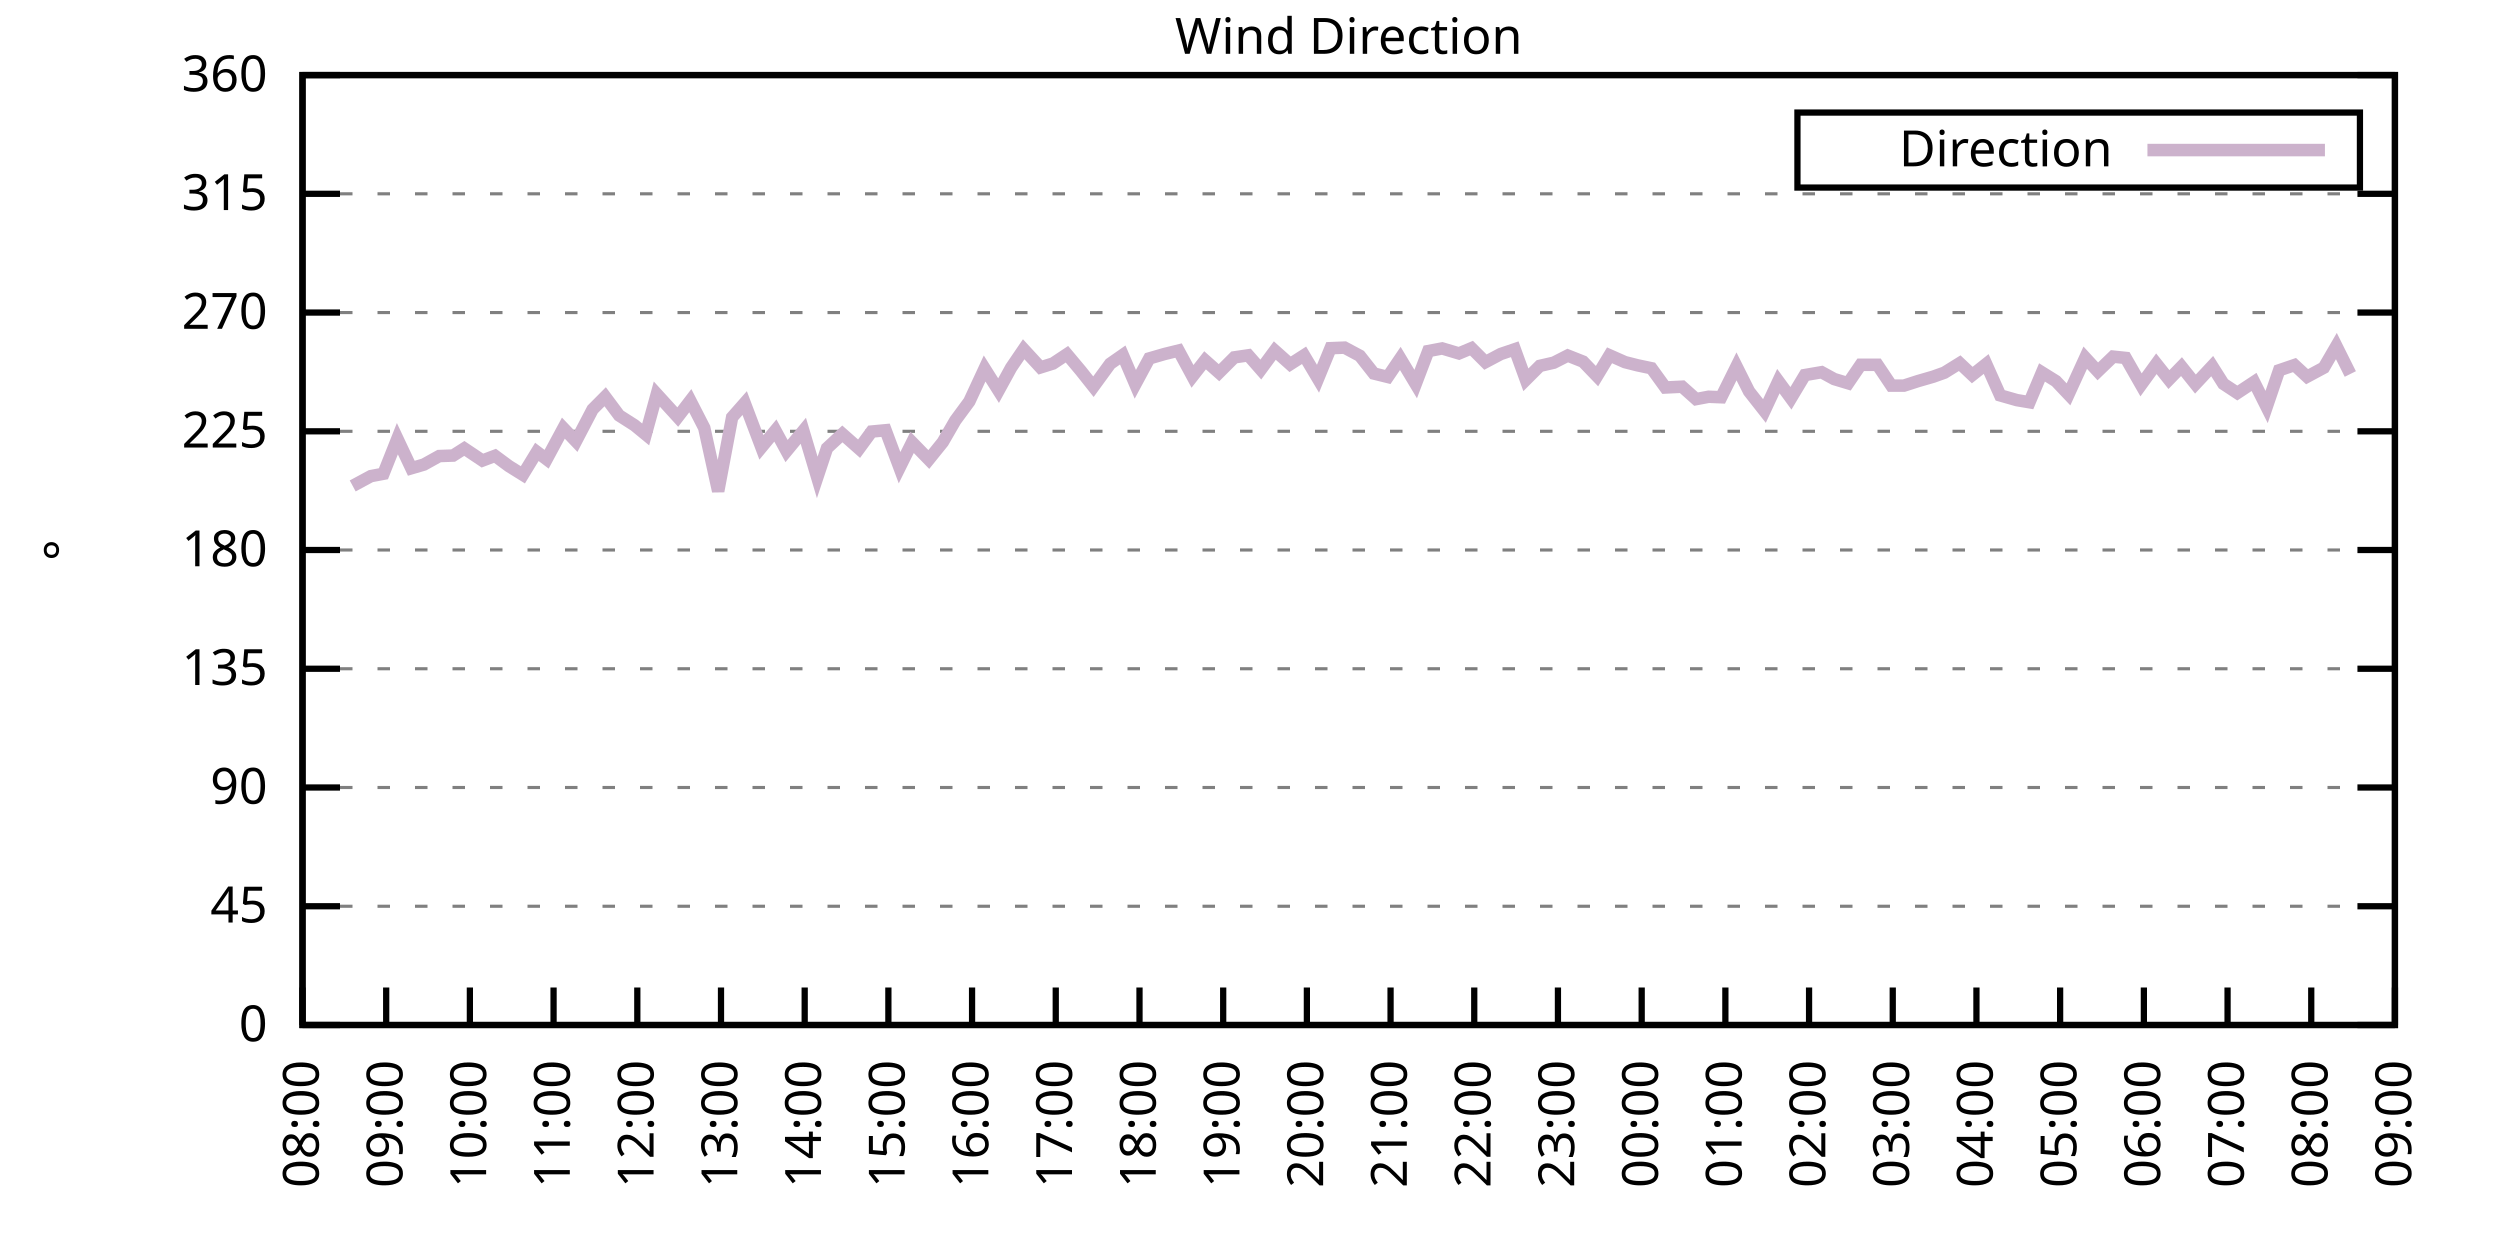
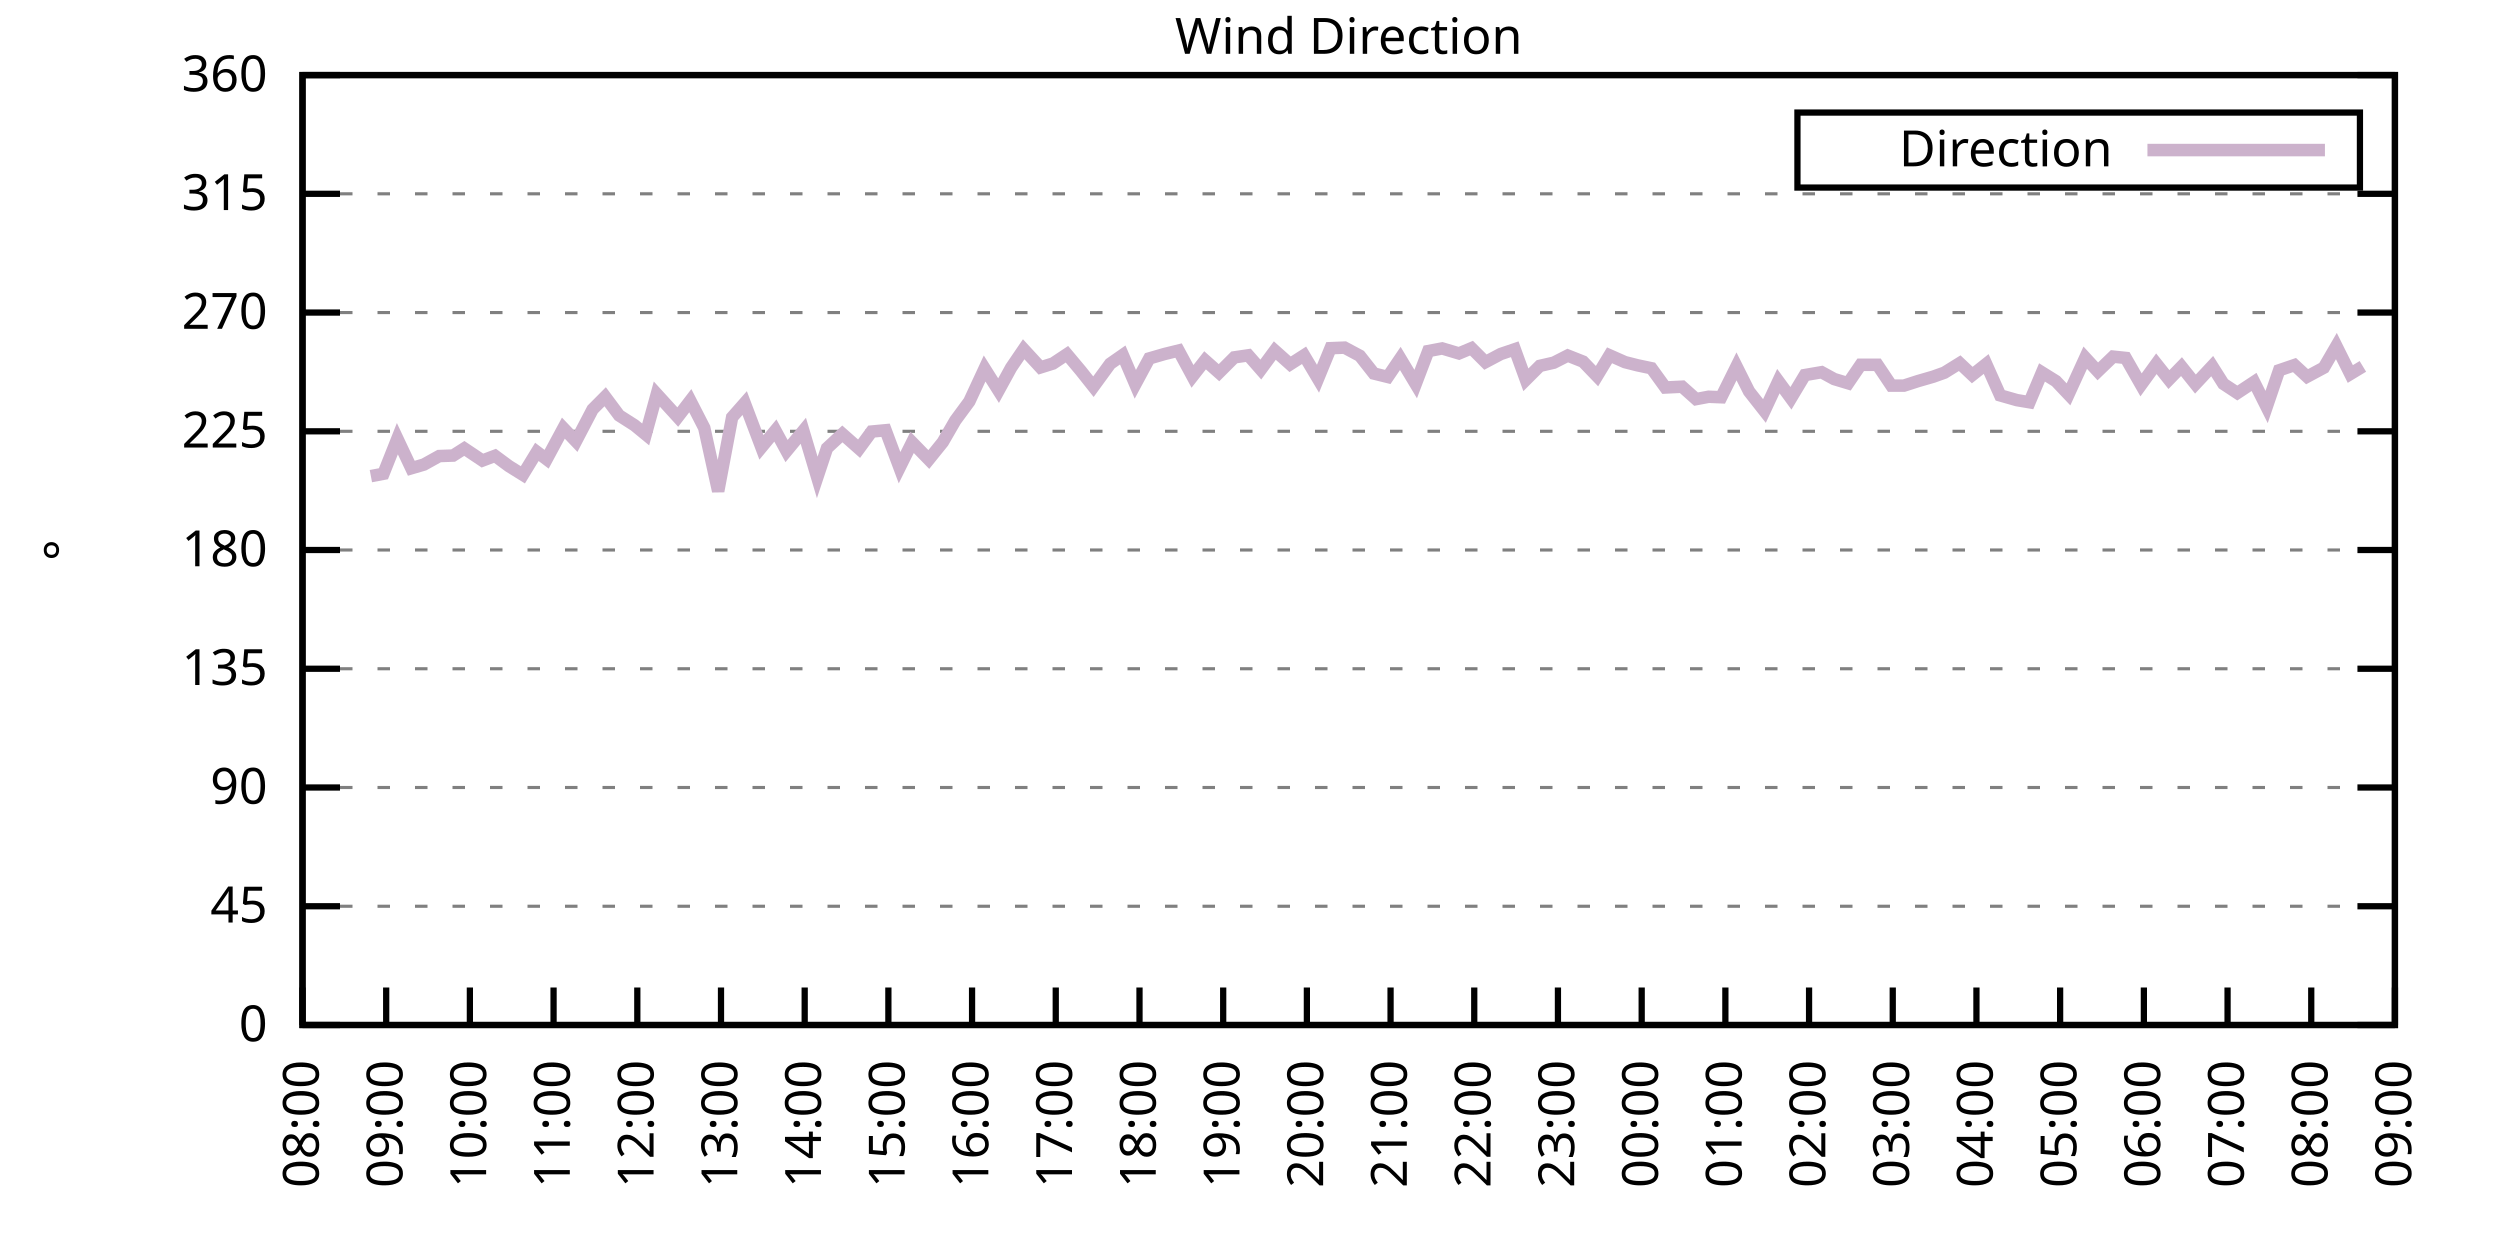
<svg xmlns="http://www.w3.org/2000/svg" xmlns:xlink="http://www.w3.org/1999/xlink" width="400" height="200" viewBox="0 0 400 200">
  <g id="gnuplot_canvas">
    <rect x="0" y="0" width="400" height="200" fill="none" />
    <defs>
      <circle id="gpDot" r="0.5" stroke-width="0.5" stroke="currentColor" />
      <path id="gpPt0" stroke-width="0.333" stroke="currentColor" d="M-1,0 h2 M0,-1 v2" />
      <path id="gpPt1" stroke-width="0.333" stroke="currentColor" d="M-1,-1 L1,1 M1,-1 L-1,1" />
      <path id="gpPt2" stroke-width="0.333" stroke="currentColor" d="M-1,0 L1,0 M0,-1 L0,1 M-1,-1 L1,1 M-1,1 L1,-1" />
      <rect id="gpPt3" stroke-width="0.333" stroke="currentColor" x="-1" y="-1" width="2" height="2" />
      <rect id="gpPt4" stroke-width="0.333" stroke="currentColor" fill="currentColor" x="-1" y="-1" width="2" height="2" />
      <circle id="gpPt5" stroke-width="0.333" stroke="currentColor" cx="0" cy="0" r="1" />
      <use xlink:href="#gpPt5" id="gpPt6" fill="currentColor" stroke="none" />
      <path id="gpPt7" stroke-width="0.333" stroke="currentColor" d="M0,-1.33 L-1.33,0.67 L1.33,0.67 z" />
      <use xlink:href="#gpPt7" id="gpPt8" fill="currentColor" stroke="none" />
      <use xlink:href="#gpPt7" id="gpPt9" stroke="currentColor" transform="rotate(180)" />
      <use xlink:href="#gpPt9" id="gpPt10" fill="currentColor" stroke="none" />
      <use xlink:href="#gpPt3" id="gpPt11" stroke="currentColor" transform="rotate(45)" />
      <use xlink:href="#gpPt11" id="gpPt12" fill="currentColor" stroke="none" />
      <path id="gpPt13" stroke-width="0.333" stroke="currentColor" d="M0,1.330 L1.265,0.411 L0.782,-1.067 L-0.782,-1.076 L-1.265,0.411 z" />
      <use xlink:href="#gpPt13" id="gpPt14" fill="currentColor" stroke="none" />
      <filter id="textbox" filterUnits="objectBoundingBox" x="0" y="0" height="1" width="1">
        <feFlood flood-color="white" flood-opacity="1" result="bgnd" />
        <feComposite in="SourceGraphic" in2="bgnd" operator="atop" />
      </filter>
      <filter id="greybox" filterUnits="objectBoundingBox" x="0" y="0" height="1" width="1">
        <feFlood flood-color="lightgrey" flood-opacity="1" result="grey" />
        <feComposite in="SourceGraphic" in2="grey" operator="atop" />
      </filter>
    </defs>
    <g fill="none" color="white" stroke="currentColor" stroke-width="1.00" stroke-linecap="butt" stroke-linejoin="miter">
</g>
    <g fill="none" color="black" stroke="currentColor" stroke-width="1.00" stroke-linecap="butt" stroke-linejoin="miter">
      <g stroke="none" shape-rendering="crispEdges">
        <polygon fill="rgb(255, 255, 255)" points="48.40,164.00 383.18,164.00 383.18,12.02 48.40,12.02 " />
      </g>
    </g>
    <g fill="none" color="black" stroke="currentColor" stroke-width="1.00" stroke-linecap="butt" stroke-linejoin="miter">
</g>
    <g fill="none" color="black" stroke="black" stroke-width="0.50" stroke-linecap="butt" stroke-linejoin="miter">
</g>
    <g fill="none" color="gray" stroke="currentColor" stroke-width="0.50" stroke-linecap="butt" stroke-linejoin="miter">
      <path stroke="gray" stroke-dasharray="2,4" class="gridline" d="M48.40,164.00 L383.19,164.00  " />
    </g>
    <g fill="none" color="gray" stroke="gray" stroke-width="1.00" stroke-linecap="butt" stroke-linejoin="miter">
</g>
    <g fill="none" color="black" stroke="currentColor" stroke-width="1.00" stroke-linecap="butt" stroke-linejoin="miter">
      <path stroke="black" d="M48.40,164.00 L54.40,164.00 M383.19,164.00 L377.19,164.00  " />
      <g transform="translate(42.80,166.60)" stroke="none" fill="black" font-family="Sans" font-size="8.00" text-anchor="end">
        <text>
          <tspan font-family="Sans"> 0</tspan>
        </text>
      </g>
    </g>
    <g fill="none" color="black" stroke="currentColor" stroke-width="1.00" stroke-linecap="butt" stroke-linejoin="miter">
</g>
    <g fill="none" color="black" stroke="black" stroke-width="0.50" stroke-linecap="butt" stroke-linejoin="miter">
</g>
    <g fill="none" color="gray" stroke="currentColor" stroke-width="0.50" stroke-linecap="butt" stroke-linejoin="miter">
      <path stroke="gray" stroke-dasharray="2,4" class="gridline" d="M48.40,145.00 L383.19,145.00  " />
    </g>
    <g fill="none" color="gray" stroke="gray" stroke-width="1.00" stroke-linecap="butt" stroke-linejoin="miter">
</g>
    <g fill="none" color="black" stroke="currentColor" stroke-width="1.00" stroke-linecap="butt" stroke-linejoin="miter">
      <path stroke="black" d="M48.40,145.00 L54.40,145.00 M383.19,145.00 L377.19,145.00  " />
      <g transform="translate(42.80,147.60)" stroke="none" fill="black" font-family="Sans" font-size="8.00" text-anchor="end">
        <text>
          <tspan font-family="Sans"> 45</tspan>
        </text>
      </g>
    </g>
    <g fill="none" color="black" stroke="currentColor" stroke-width="1.00" stroke-linecap="butt" stroke-linejoin="miter">
</g>
    <g fill="none" color="black" stroke="black" stroke-width="0.50" stroke-linecap="butt" stroke-linejoin="miter">
</g>
    <g fill="none" color="gray" stroke="currentColor" stroke-width="0.50" stroke-linecap="butt" stroke-linejoin="miter">
      <path stroke="gray" stroke-dasharray="2,4" class="gridline" d="M48.40,126.00 L383.19,126.00  " />
    </g>
    <g fill="none" color="gray" stroke="gray" stroke-width="1.00" stroke-linecap="butt" stroke-linejoin="miter">
</g>
    <g fill="none" color="black" stroke="currentColor" stroke-width="1.00" stroke-linecap="butt" stroke-linejoin="miter">
      <path stroke="black" d="M48.40,126.00 L54.40,126.00 M383.19,126.00 L377.19,126.00  " />
      <g transform="translate(42.80,128.60)" stroke="none" fill="black" font-family="Sans" font-size="8.00" text-anchor="end">
        <text>
          <tspan font-family="Sans"> 90</tspan>
        </text>
      </g>
    </g>
    <g fill="none" color="black" stroke="currentColor" stroke-width="1.00" stroke-linecap="butt" stroke-linejoin="miter">
</g>
    <g fill="none" color="black" stroke="black" stroke-width="0.50" stroke-linecap="butt" stroke-linejoin="miter">
</g>
    <g fill="none" color="gray" stroke="currentColor" stroke-width="0.50" stroke-linecap="butt" stroke-linejoin="miter">
      <path stroke="gray" stroke-dasharray="2,4" class="gridline" d="M48.40,107.00 L383.19,107.00  " />
    </g>
    <g fill="none" color="gray" stroke="gray" stroke-width="1.00" stroke-linecap="butt" stroke-linejoin="miter">
</g>
    <g fill="none" color="black" stroke="currentColor" stroke-width="1.00" stroke-linecap="butt" stroke-linejoin="miter">
      <path stroke="black" d="M48.40,107.00 L54.40,107.00 M383.19,107.00 L377.19,107.00  " />
      <g transform="translate(42.80,109.60)" stroke="none" fill="black" font-family="Sans" font-size="8.00" text-anchor="end">
        <text>
          <tspan font-family="Sans"> 135</tspan>
        </text>
      </g>
    </g>
    <g fill="none" color="black" stroke="currentColor" stroke-width="1.00" stroke-linecap="butt" stroke-linejoin="miter">
</g>
    <g fill="none" color="black" stroke="black" stroke-width="0.50" stroke-linecap="butt" stroke-linejoin="miter">
</g>
    <g fill="none" color="gray" stroke="currentColor" stroke-width="0.50" stroke-linecap="butt" stroke-linejoin="miter">
      <path stroke="gray" stroke-dasharray="2,4" class="gridline" d="M48.40,88.00 L383.19,88.00  " />
    </g>
    <g fill="none" color="gray" stroke="gray" stroke-width="1.00" stroke-linecap="butt" stroke-linejoin="miter">
</g>
    <g fill="none" color="black" stroke="currentColor" stroke-width="1.00" stroke-linecap="butt" stroke-linejoin="miter">
      <path stroke="black" d="M48.40,88.00 L54.40,88.00 M383.19,88.00 L377.19,88.00  " />
      <g transform="translate(42.80,90.60)" stroke="none" fill="black" font-family="Sans" font-size="8.00" text-anchor="end">
        <text>
          <tspan font-family="Sans"> 180</tspan>
        </text>
      </g>
    </g>
    <g fill="none" color="black" stroke="currentColor" stroke-width="1.00" stroke-linecap="butt" stroke-linejoin="miter">
</g>
    <g fill="none" color="black" stroke="black" stroke-width="0.50" stroke-linecap="butt" stroke-linejoin="miter">
</g>
    <g fill="none" color="gray" stroke="currentColor" stroke-width="0.50" stroke-linecap="butt" stroke-linejoin="miter">
      <path stroke="gray" stroke-dasharray="2,4" class="gridline" d="M48.40,69.01 L383.19,69.01  " />
    </g>
    <g fill="none" color="gray" stroke="gray" stroke-width="1.00" stroke-linecap="butt" stroke-linejoin="miter">
</g>
    <g fill="none" color="black" stroke="currentColor" stroke-width="1.00" stroke-linecap="butt" stroke-linejoin="miter">
      <path stroke="black" d="M48.40,69.01 L54.40,69.01 M383.19,69.01 L377.19,69.01  " />
      <g transform="translate(42.80,71.61)" stroke="none" fill="black" font-family="Sans" font-size="8.00" text-anchor="end">
        <text>
          <tspan font-family="Sans"> 225</tspan>
        </text>
      </g>
    </g>
    <g fill="none" color="black" stroke="currentColor" stroke-width="1.00" stroke-linecap="butt" stroke-linejoin="miter">
</g>
    <g fill="none" color="black" stroke="black" stroke-width="0.50" stroke-linecap="butt" stroke-linejoin="miter">
</g>
    <g fill="none" color="gray" stroke="currentColor" stroke-width="0.50" stroke-linecap="butt" stroke-linejoin="miter">
      <path stroke="gray" stroke-dasharray="2,4" class="gridline" d="M48.40,50.01 L383.19,50.01  " />
    </g>
    <g fill="none" color="gray" stroke="gray" stroke-width="1.00" stroke-linecap="butt" stroke-linejoin="miter">
</g>
    <g fill="none" color="black" stroke="currentColor" stroke-width="1.00" stroke-linecap="butt" stroke-linejoin="miter">
      <path stroke="black" d="M48.40,50.01 L54.40,50.01 M383.19,50.01 L377.19,50.01  " />
      <g transform="translate(42.80,52.61)" stroke="none" fill="black" font-family="Sans" font-size="8.00" text-anchor="end">
        <text>
          <tspan font-family="Sans"> 270</tspan>
        </text>
      </g>
    </g>
    <g fill="none" color="black" stroke="currentColor" stroke-width="1.00" stroke-linecap="butt" stroke-linejoin="miter">
</g>
    <g fill="none" color="black" stroke="black" stroke-width="0.50" stroke-linecap="butt" stroke-linejoin="miter">
</g>
    <g fill="none" color="gray" stroke="currentColor" stroke-width="0.50" stroke-linecap="butt" stroke-linejoin="miter">
      <path stroke="gray" stroke-dasharray="2,4" class="gridline" d="M48.40,31.01 L383.19,31.01  " />
    </g>
    <g fill="none" color="gray" stroke="gray" stroke-width="1.00" stroke-linecap="butt" stroke-linejoin="miter">
</g>
    <g fill="none" color="black" stroke="currentColor" stroke-width="1.00" stroke-linecap="butt" stroke-linejoin="miter">
      <path stroke="black" d="M48.40,31.01 L54.40,31.01 M383.19,31.01 L377.19,31.01  " />
      <g transform="translate(42.80,33.61)" stroke="none" fill="black" font-family="Sans" font-size="8.00" text-anchor="end">
        <text>
          <tspan font-family="Sans"> 315</tspan>
        </text>
      </g>
    </g>
    <g fill="none" color="black" stroke="currentColor" stroke-width="1.00" stroke-linecap="butt" stroke-linejoin="miter">
</g>
    <g fill="none" color="black" stroke="black" stroke-width="0.50" stroke-linecap="butt" stroke-linejoin="miter">
</g>
    <g fill="none" color="gray" stroke="currentColor" stroke-width="0.50" stroke-linecap="butt" stroke-linejoin="miter">
      <path stroke="gray" stroke-dasharray="2,4" class="gridline" d="M48.40,12.01 L383.19,12.01  " />
    </g>
    <g fill="none" color="gray" stroke="gray" stroke-width="1.00" stroke-linecap="butt" stroke-linejoin="miter">
</g>
    <g fill="none" color="black" stroke="currentColor" stroke-width="1.00" stroke-linecap="butt" stroke-linejoin="miter">
      <path stroke="black" d="M48.40,12.01 L54.40,12.01 M383.19,12.01 L377.19,12.01  " />
      <g transform="translate(42.80,14.61)" stroke="none" fill="black" font-family="Sans" font-size="8.00" text-anchor="end">
        <text>
          <tspan font-family="Sans"> 360</tspan>
        </text>
      </g>
    </g>
    <g fill="none" color="black" stroke="currentColor" stroke-width="1.00" stroke-linecap="butt" stroke-linejoin="miter">
      <path stroke="black" d="M48.40,164.00 L48.40,158.00  " />
      <g transform="translate(51.00,169.60) rotate(270.00)" stroke="none" fill="black" font-family="Sans" font-size="8.00" text-anchor="end">
        <text>
          <tspan font-family="Sans">08:00</tspan>
        </text>
      </g>
    </g>
    <g fill="none" color="black" stroke="currentColor" stroke-width="1.00" stroke-linecap="butt" stroke-linejoin="miter">
      <path stroke="black" d="M61.79,164.00 L61.79,158.00  " />
      <g transform="translate(64.39,169.60) rotate(270.00)" stroke="none" fill="black" font-family="Sans" font-size="8.00" text-anchor="end">
        <text>
          <tspan font-family="Sans">09:00</tspan>
        </text>
      </g>
    </g>
    <g fill="none" color="black" stroke="currentColor" stroke-width="1.00" stroke-linecap="butt" stroke-linejoin="miter">
      <path stroke="black" d="M75.18,164.00 L75.18,158.00  " />
      <g transform="translate(77.78,169.60) rotate(270.00)" stroke="none" fill="black" font-family="Sans" font-size="8.00" text-anchor="end">
        <text>
          <tspan font-family="Sans">10:00</tspan>
        </text>
      </g>
    </g>
    <g fill="none" color="black" stroke="currentColor" stroke-width="1.00" stroke-linecap="butt" stroke-linejoin="miter">
      <path stroke="black" d="M88.57,164.00 L88.57,158.00  " />
      <g transform="translate(91.17,169.60) rotate(270.00)" stroke="none" fill="black" font-family="Sans" font-size="8.00" text-anchor="end">
        <text>
          <tspan font-family="Sans">11:00</tspan>
        </text>
      </g>
    </g>
    <g fill="none" color="black" stroke="currentColor" stroke-width="1.00" stroke-linecap="butt" stroke-linejoin="miter">
      <path stroke="black" d="M101.97,164.00 L101.97,158.00  " />
      <g transform="translate(104.57,169.60) rotate(270.00)" stroke="none" fill="black" font-family="Sans" font-size="8.00" text-anchor="end">
        <text>
          <tspan font-family="Sans">12:00</tspan>
        </text>
      </g>
    </g>
    <g fill="none" color="black" stroke="currentColor" stroke-width="1.00" stroke-linecap="butt" stroke-linejoin="miter">
      <path stroke="black" d="M115.36,164.00 L115.36,158.00  " />
      <g transform="translate(117.96,169.60) rotate(270.00)" stroke="none" fill="black" font-family="Sans" font-size="8.00" text-anchor="end">
        <text>
          <tspan font-family="Sans">13:00</tspan>
        </text>
      </g>
    </g>
    <g fill="none" color="black" stroke="currentColor" stroke-width="1.00" stroke-linecap="butt" stroke-linejoin="miter">
      <path stroke="black" d="M128.75,164.00 L128.75,158.00  " />
      <g transform="translate(131.35,169.60) rotate(270.00)" stroke="none" fill="black" font-family="Sans" font-size="8.00" text-anchor="end">
        <text>
          <tspan font-family="Sans">14:00</tspan>
        </text>
      </g>
    </g>
    <g fill="none" color="black" stroke="currentColor" stroke-width="1.00" stroke-linecap="butt" stroke-linejoin="miter">
      <path stroke="black" d="M142.14,164.00 L142.14,158.00  " />
      <g transform="translate(144.74,169.60) rotate(270.00)" stroke="none" fill="black" font-family="Sans" font-size="8.00" text-anchor="end">
        <text>
          <tspan font-family="Sans">15:00</tspan>
        </text>
      </g>
    </g>
    <g fill="none" color="black" stroke="currentColor" stroke-width="1.00" stroke-linecap="butt" stroke-linejoin="miter">
      <path stroke="black" d="M155.53,164.00 L155.53,158.00  " />
      <g transform="translate(158.13,169.60) rotate(270.00)" stroke="none" fill="black" font-family="Sans" font-size="8.00" text-anchor="end">
        <text>
          <tspan font-family="Sans">16:00</tspan>
        </text>
      </g>
    </g>
    <g fill="none" color="black" stroke="currentColor" stroke-width="1.00" stroke-linecap="butt" stroke-linejoin="miter">
      <path stroke="black" d="M168.92,164.00 L168.92,158.00  " />
      <g transform="translate(171.52,169.60) rotate(270.00)" stroke="none" fill="black" font-family="Sans" font-size="8.00" text-anchor="end">
        <text>
          <tspan font-family="Sans">17:00</tspan>
        </text>
      </g>
    </g>
    <g fill="none" color="black" stroke="currentColor" stroke-width="1.00" stroke-linecap="butt" stroke-linejoin="miter">
      <path stroke="black" d="M182.32,164.00 L182.32,158.00  " />
      <g transform="translate(184.92,169.60) rotate(270.00)" stroke="none" fill="black" font-family="Sans" font-size="8.00" text-anchor="end">
        <text>
          <tspan font-family="Sans">18:00</tspan>
        </text>
      </g>
    </g>
    <g fill="none" color="black" stroke="currentColor" stroke-width="1.00" stroke-linecap="butt" stroke-linejoin="miter">
      <path stroke="black" d="M195.71,164.00 L195.71,158.00  " />
      <g transform="translate(198.31,169.60) rotate(270.00)" stroke="none" fill="black" font-family="Sans" font-size="8.00" text-anchor="end">
        <text>
          <tspan font-family="Sans">19:00</tspan>
        </text>
      </g>
    </g>
    <g fill="none" color="black" stroke="currentColor" stroke-width="1.00" stroke-linecap="butt" stroke-linejoin="miter">
      <path stroke="black" d="M209.10,164.00 L209.10,158.00  " />
      <g transform="translate(211.70,169.60) rotate(270.00)" stroke="none" fill="black" font-family="Sans" font-size="8.00" text-anchor="end">
        <text>
          <tspan font-family="Sans">20:00</tspan>
        </text>
      </g>
    </g>
    <g fill="none" color="black" stroke="currentColor" stroke-width="1.00" stroke-linecap="butt" stroke-linejoin="miter">
      <path stroke="black" d="M222.49,164.00 L222.49,158.00  " />
      <g transform="translate(225.09,169.60) rotate(270.00)" stroke="none" fill="black" font-family="Sans" font-size="8.00" text-anchor="end">
        <text>
          <tspan font-family="Sans">21:00</tspan>
        </text>
      </g>
    </g>
    <g fill="none" color="black" stroke="currentColor" stroke-width="1.00" stroke-linecap="butt" stroke-linejoin="miter">
      <path stroke="black" d="M235.88,164.00 L235.88,158.00  " />
      <g transform="translate(238.48,169.60) rotate(270.00)" stroke="none" fill="black" font-family="Sans" font-size="8.00" text-anchor="end">
        <text>
          <tspan font-family="Sans">22:00</tspan>
        </text>
      </g>
    </g>
    <g fill="none" color="black" stroke="currentColor" stroke-width="1.00" stroke-linecap="butt" stroke-linejoin="miter">
      <path stroke="black" d="M249.27,164.00 L249.27,158.00  " />
      <g transform="translate(251.87,169.60) rotate(270.00)" stroke="none" fill="black" font-family="Sans" font-size="8.00" text-anchor="end">
        <text>
          <tspan font-family="Sans">23:00</tspan>
        </text>
      </g>
    </g>
    <g fill="none" color="black" stroke="currentColor" stroke-width="1.00" stroke-linecap="butt" stroke-linejoin="miter">
      <path stroke="black" d="M262.67,164.00 L262.67,158.00  " />
      <g transform="translate(265.27,169.60) rotate(270.00)" stroke="none" fill="black" font-family="Sans" font-size="8.00" text-anchor="end">
        <text>
          <tspan font-family="Sans">00:00</tspan>
        </text>
      </g>
    </g>
    <g fill="none" color="black" stroke="currentColor" stroke-width="1.00" stroke-linecap="butt" stroke-linejoin="miter">
      <path stroke="black" d="M276.06,164.00 L276.06,158.00  " />
      <g transform="translate(278.66,169.60) rotate(270.00)" stroke="none" fill="black" font-family="Sans" font-size="8.00" text-anchor="end">
        <text>
          <tspan font-family="Sans">01:00</tspan>
        </text>
      </g>
    </g>
    <g fill="none" color="black" stroke="currentColor" stroke-width="1.00" stroke-linecap="butt" stroke-linejoin="miter">
      <path stroke="black" d="M289.45,164.00 L289.45,158.00  " />
      <g transform="translate(292.05,169.60) rotate(270.00)" stroke="none" fill="black" font-family="Sans" font-size="8.00" text-anchor="end">
        <text>
          <tspan font-family="Sans">02:00</tspan>
        </text>
      </g>
    </g>
    <g fill="none" color="black" stroke="currentColor" stroke-width="1.00" stroke-linecap="butt" stroke-linejoin="miter">
      <path stroke="black" d="M302.84,164.00 L302.84,158.00  " />
      <g transform="translate(305.44,169.60) rotate(270.00)" stroke="none" fill="black" font-family="Sans" font-size="8.00" text-anchor="end">
        <text>
          <tspan font-family="Sans">03:00</tspan>
        </text>
      </g>
    </g>
    <g fill="none" color="black" stroke="currentColor" stroke-width="1.00" stroke-linecap="butt" stroke-linejoin="miter">
      <path stroke="black" d="M316.23,164.00 L316.23,158.00  " />
      <g transform="translate(318.83,169.60) rotate(270.00)" stroke="none" fill="black" font-family="Sans" font-size="8.00" text-anchor="end">
        <text>
          <tspan font-family="Sans">04:00</tspan>
        </text>
      </g>
    </g>
    <g fill="none" color="black" stroke="currentColor" stroke-width="1.00" stroke-linecap="butt" stroke-linejoin="miter">
      <path stroke="black" d="M329.62,164.00 L329.62,158.00  " />
      <g transform="translate(332.22,169.60) rotate(270.00)" stroke="none" fill="black" font-family="Sans" font-size="8.00" text-anchor="end">
        <text>
          <tspan font-family="Sans">05:00</tspan>
        </text>
      </g>
    </g>
    <g fill="none" color="black" stroke="currentColor" stroke-width="1.00" stroke-linecap="butt" stroke-linejoin="miter">
      <path stroke="black" d="M343.02,164.00 L343.02,158.00  " />
      <g transform="translate(345.62,169.60) rotate(270.00)" stroke="none" fill="black" font-family="Sans" font-size="8.00" text-anchor="end">
        <text>
          <tspan font-family="Sans">06:00</tspan>
        </text>
      </g>
    </g>
    <g fill="none" color="black" stroke="currentColor" stroke-width="1.00" stroke-linecap="butt" stroke-linejoin="miter">
      <path stroke="black" d="M356.41,164.00 L356.41,158.00  " />
      <g transform="translate(359.01,169.60) rotate(270.00)" stroke="none" fill="black" font-family="Sans" font-size="8.00" text-anchor="end">
        <text>
          <tspan font-family="Sans">07:00</tspan>
        </text>
      </g>
    </g>
    <g fill="none" color="black" stroke="currentColor" stroke-width="1.00" stroke-linecap="butt" stroke-linejoin="miter">
      <path stroke="black" d="M369.80,164.00 L369.80,158.00  " />
      <g transform="translate(372.40,169.60) rotate(270.00)" stroke="none" fill="black" font-family="Sans" font-size="8.00" text-anchor="end">
        <text>
          <tspan font-family="Sans">08:00</tspan>
        </text>
      </g>
    </g>
    <g fill="none" color="black" stroke="currentColor" stroke-width="1.00" stroke-linecap="butt" stroke-linejoin="miter">
      <path stroke="black" d="M383.19,164.00 L383.19,158.00  " />
      <g transform="translate(385.79,169.60) rotate(270.00)" stroke="none" fill="black" font-family="Sans" font-size="8.00" text-anchor="end">
        <text>
          <tspan font-family="Sans">09:00</tspan>
        </text>
      </g>
    </g>
    <g fill="none" color="black" stroke="currentColor" stroke-width="1.00" stroke-linecap="butt" stroke-linejoin="miter">
</g>
    <g fill="none" color="black" stroke="currentColor" stroke-width="1.00" stroke-linecap="butt" stroke-linejoin="miter">
      <path stroke="black" d="M48.40,12.01 L48.40,164.00 L383.19,164.00 L383.19,12.01 L48.40,12.01 Z  " />
    </g>
    <g fill="none" color="black" stroke="currentColor" stroke-width="1.00" stroke-linecap="butt" stroke-linejoin="miter">
</g>
    <g fill="none" color="black" stroke="currentColor" stroke-width="1.00" stroke-linecap="butt" stroke-linejoin="miter">
      <path stroke="black" d="M287.59,30.01 L287.59,18.01 L377.59,18.01 L377.59,30.01 L287.59,30.01 Z  " />
    </g>
    <g id="Wind_direction_plot_1">
      <g fill="none" color="white" stroke="black" stroke-width="2.00" stroke-linecap="butt" stroke-linejoin="miter">
</g>
      <g fill="none" color="black" stroke="currentColor" stroke-width="2.00" stroke-linecap="butt" stroke-linejoin="miter">
        <g transform="translate(337.99,26.61)" stroke="none" fill="black" font-family="Sans" font-size="8.00" text-anchor="end">
          <text>
            <tspan font-family="Sans">Direction</tspan>
          </text>
        </g>
      </g>
      <g fill="none" color="black" stroke="currentColor" stroke-width="2.00" stroke-linecap="butt" stroke-linejoin="miter">
-         <path stroke="rgb(204, 178, 204)" d="M343.59,24.01 L371.99,24.01 M56.43,77.75 L59.34,76.18 L61.35,75.80 L63.58,70.19 L65.81,74.92 L67.82,74.33   L70.27,72.97 L72.50,72.89 L74.29,71.75 L77.19,73.69 L79.20,72.93 L81.43,74.58 L83.66,75.97 L85.90,72.30   L87.46,73.48 L90.14,68.50 L92.15,70.61 L94.82,65.50 L96.83,63.48 L99.06,66.47 L101.52,68.04 L103.31,69.51   L105.09,63.05 L108.44,66.73 L110.45,64.11 L112.68,68.46 L114.91,78.59 L117.14,66.77 L119.15,64.49 L121.83,71.58   L124.06,68.88 L125.85,72.17 L128.53,68.92 L130.76,76.39 L132.32,71.71 L134.78,69.43 L137.45,71.79 L139.46,69.05   L141.69,68.84 L143.93,74.83 L145.94,70.78 L148.61,73.52 L150.85,70.74 L152.85,67.28 L155.09,64.24 L157.54,58.96   L159.77,62.50 L161.78,58.83 L163.79,55.88 L166.47,58.79 L168.48,58.16 L170.71,56.68 L172.94,59.34 L174.95,61.87   L177.63,58.20 L179.64,56.80 L181.65,61.49 L183.88,57.35 L186.33,56.64 L188.57,56.09 L190.80,60.22 L192.81,57.65   L195.04,59.63 L197.49,57.18 L199.73,56.85 L201.73,59.13 L203.97,56.09 L206.42,58.28 L208.65,56.85 L210.88,60.60   L212.89,55.71 L215.13,55.62 L217.58,56.93 L219.81,59.76 L222.04,60.31 L224.05,57.35 L226.51,61.45 L228.52,56.17   L230.75,55.75 L233.43,56.55 L235.44,55.71 L237.67,57.94 L240.12,56.64 L242.36,55.88 L244.14,60.77 L246.37,58.54   L248.60,58.03 L250.84,56.89 L253.29,57.86 L255.52,60.18 L257.53,56.85 L259.99,57.94 L262.00,58.45 L264.23,58.92   L266.46,62.00 L269.14,61.87 L271.37,63.86 L273.38,63.48 L275.39,63.56 L277.84,58.62 L279.85,62.63 L282.31,65.76   L284.54,60.98 L286.55,63.73 L288.78,60.01 L291.46,59.55 L293.47,60.65 L295.70,61.32 L297.71,58.37 L300.39,58.37   L302.62,61.70 L304.63,61.70 L306.86,60.98 L309.31,60.27 L311.10,59.63 L313.55,58.11 L315.56,60.01 L317.79,58.24   L320.03,63.26 L322.70,64.02 L324.71,64.36 L326.72,59.59 L328.95,60.98 L330.96,63.10 L333.64,57.23 L335.65,59.42   L338.10,57.06 L340.11,57.27 L342.57,61.58 L345.02,58.20 L347.03,60.73 L349.04,58.66 L351.27,61.45 L353.95,58.58   L355.74,61.41 L357.97,62.88 L360.65,61.11 L362.66,65.12 L364.66,59.25 L367.12,58.41 L369.13,60.27 L371.81,58.83   L373.82,55.37 L376.05,59.84  " />
+         <path stroke="rgb(204, 178, 204)" d="M343.59,24.01 L371.99,24.01 M59.34,76.18 L61.35,75.80 L63.58,70.19 L65.81,74.92 L67.82,74.33 L70.27,72.97   L72.50,72.89 L74.29,71.75 L77.19,73.69 L79.20,72.93 L81.43,74.58 L83.66,75.97 L85.90,72.30 L87.46,73.48   L90.14,68.50 L92.15,70.61 L94.82,65.50 L96.83,63.48 L99.06,66.47 L101.52,68.04 L103.31,69.51 L105.09,63.05   L108.44,66.73 L110.45,64.11 L112.68,68.46 L114.91,78.59 L117.14,66.77 L119.15,64.49 L121.83,71.58 L124.06,68.88   L125.85,72.17 L128.53,68.92 L130.76,76.39 L132.32,71.71 L134.78,69.43 L137.45,71.79 L139.46,69.05 L141.69,68.84   L143.93,74.83 L145.94,70.78 L148.61,73.52 L150.85,70.74 L152.85,67.28 L155.09,64.24 L157.54,58.96 L159.77,62.50   L161.78,58.83 L163.79,55.88 L166.47,58.79 L168.48,58.16 L170.71,56.68 L172.94,59.34 L174.95,61.87 L177.63,58.20   L179.64,56.80 L181.65,61.49 L183.88,57.35 L186.33,56.64 L188.57,56.09 L190.80,60.22 L192.81,57.65 L195.04,59.63   L197.49,57.18 L199.73,56.85 L201.73,59.13 L203.97,56.09 L206.42,58.28 L208.65,56.85 L210.88,60.60 L212.89,55.71   L215.13,55.62 L217.58,56.93 L219.81,59.76 L222.04,60.31 L224.05,57.35 L226.51,61.45 L228.52,56.17 L230.75,55.75   L233.43,56.55 L235.44,55.71 L237.67,57.94 L240.12,56.64 L242.36,55.88 L244.14,60.77 L246.37,58.54 L248.60,58.03   L250.84,56.89 L253.29,57.86 L255.52,60.18 L257.53,56.85 L259.99,57.94 L262.00,58.45 L264.23,58.92 L266.46,62.00   L269.14,61.87 L271.37,63.86 L273.38,63.48 L275.39,63.56 L277.84,58.62 L279.85,62.63 L282.31,65.76 L284.54,60.98   L286.55,63.73 L288.78,60.01 L291.46,59.55 L293.47,60.65 L295.70,61.32 L297.71,58.37 L300.39,58.37 L302.62,61.70   L304.63,61.70 L306.86,60.98 L309.31,60.27 L311.10,59.63 L313.55,58.11 L315.56,60.01 L317.79,58.24 L320.03,63.26   L322.70,64.02 L324.71,64.36 L326.72,59.59 L328.95,60.98 L330.96,63.10 L333.64,57.23 L335.65,59.42 L338.10,57.06   L340.11,57.27 L342.57,61.58 L345.02,58.20 L347.03,60.73 L349.04,58.66 L351.27,61.45 L353.95,58.58 L355.74,61.41   L357.97,62.88 L360.65,61.11 L362.66,65.12 L364.66,59.25 L367.12,58.41 L369.13,60.27 L371.81,58.83 L373.82,55.37   L376.05,59.84 L378.06,58.62  " />
      </g>
    </g>
    <g fill="none" color="black" stroke="currentColor" stroke-width="2.00" stroke-linecap="butt" stroke-linejoin="miter">
</g>
    <g fill="none" color="black" stroke="black" stroke-width="1.00" stroke-linecap="butt" stroke-linejoin="miter">
</g>
    <g fill="none" color="black" stroke="currentColor" stroke-width="1.00" stroke-linecap="butt" stroke-linejoin="miter">
      <path stroke="black" d="M48.40,12.01 L48.40,164.00 L383.19,164.00 L383.19,12.01 L48.40,12.01 Z  " />
      <g transform="translate(12.80,88.01) rotate(270.00)" stroke="none" fill="black" font-family="Sans" font-size="8.00" text-anchor="middle">
        <text>
          <tspan font-family="Sans">°</tspan>
        </text>
      </g>
    </g>
    <g fill="none" color="black" stroke="currentColor" stroke-width="1.00" stroke-linecap="butt" stroke-linejoin="miter">
</g>
    <g fill="none" color="black" stroke="currentColor" stroke-width="1.00" stroke-linecap="butt" stroke-linejoin="miter">
      <g transform="translate(215.79,8.61)" stroke="none" fill="black" font-family="Sans" font-size="8.00" text-anchor="middle">
        <text>
          <tspan font-family="Sans">Wind Direction</tspan>
        </text>
      </g>
    </g>
    <g fill="none" color="black" stroke="currentColor" stroke-width="1.00" stroke-linecap="butt" stroke-linejoin="miter">
</g>
  </g>
</svg>
